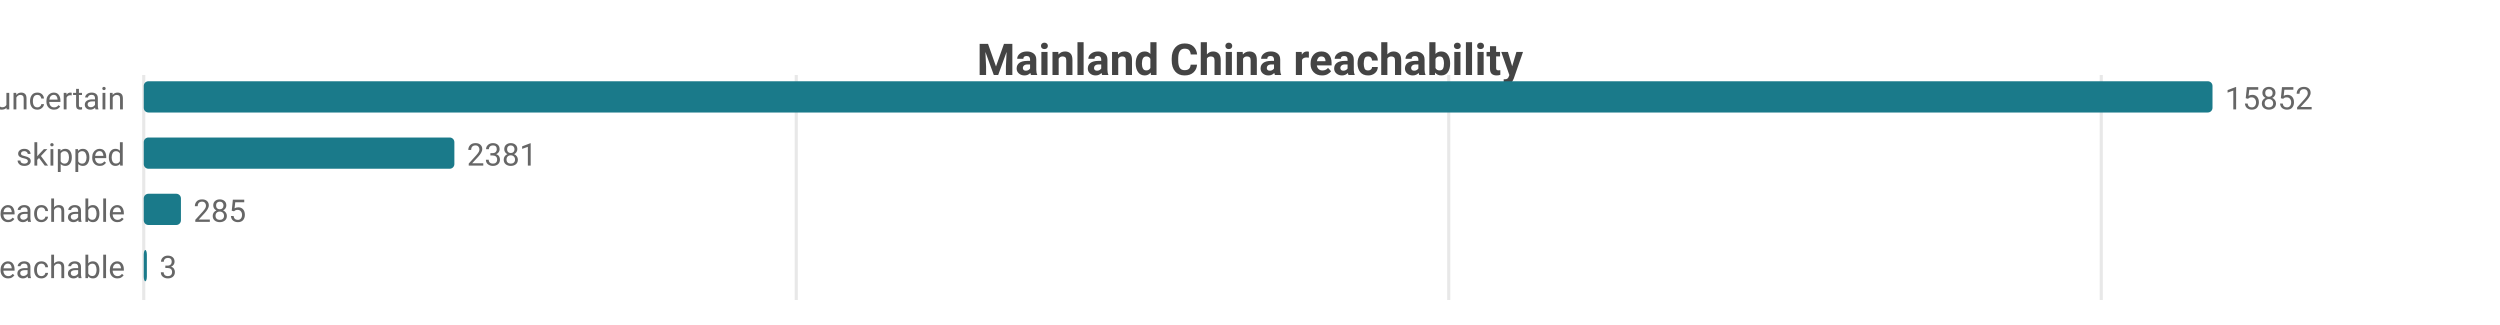
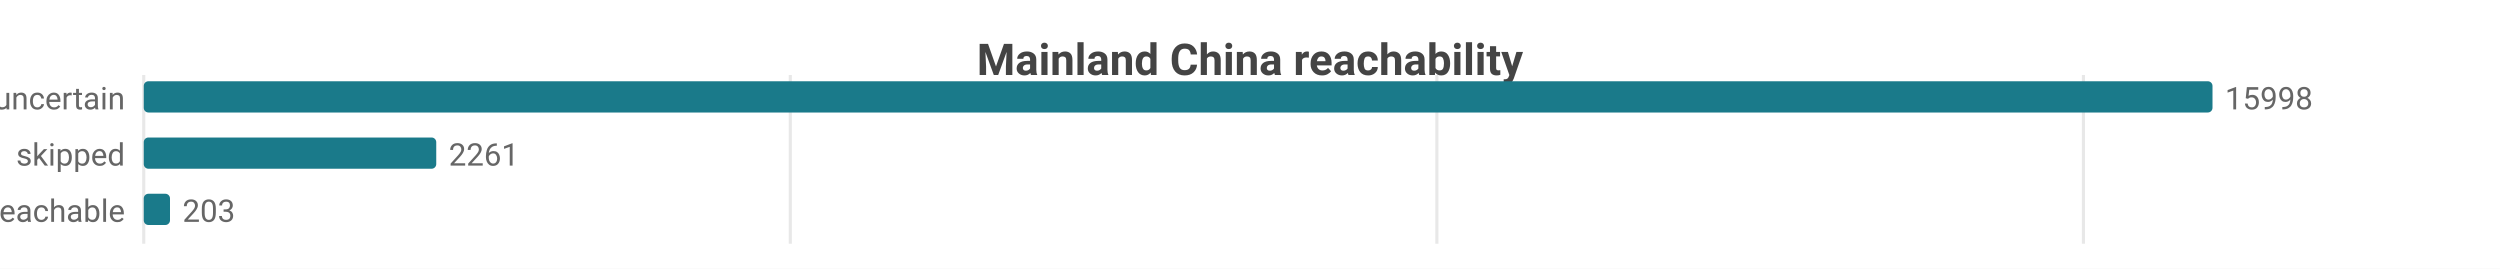
- <svg xmlns="http://www.w3.org/2000/svg" width="800" height="104" viewBox="0 0 800 104">
-   <rect width="800" height="104" fill="#ffffff" />
+ <svg xmlns="http://www.w3.org/2000/svg" width="800" height="86" viewBox="0 0 800 86">
+   <rect width="800" height="86" fill="#ffffff" />
  <style>text{font-family:system-ui,-apple-system,'Segoe UI',Roboto,sans-serif}.g{stroke:#e8e8e8;stroke-width:1}.a{stroke:#999;stroke-width:1}.t{font-size:10px;fill:#666}.m{font-size:10px;text-anchor:middle;fill:#666}.e{font-size:10px;text-anchor:end;fill:#666}.l{font-size:11px;fill:#333}.tt{font-size:14px;font-weight:600;text-anchor:middle;fill:#444}.em{font-size:13px;text-anchor:middle;fill:#999}</style>
  <text class="tt" x="400.0" y="24">Mainland China reachability</text>
-   <line class="g" x1="46" y1="24" x2="46" y2="96" />
-   <line class="g" x1="254.8" y1="24" x2="254.8" y2="96" />
-   <line class="g" x1="463.6" y1="24" x2="463.6" y2="96" />
-   <line class="g" x1="672.4" y1="24" x2="672.4" y2="96" />
+   <line class="g" x1="46" y1="24" x2="46" y2="78" />
+   <line class="g" x1="252.9" y1="24" x2="252.9" y2="78" />
+   <line class="g" x1="459.8" y1="24" x2="459.8" y2="78" />
+   <line class="g" x1="666.7" y1="24" x2="666.7" y2="78" />
  <text class="e" x="40" y="35">uncertain</text>
  <rect x="46" y="26" width="662" height="10" fill="#1a7a8a" rx="1.5" />
-   <text class="t" x="712" y="35">15852</text>
+   <text class="t" x="712" y="35">15998</text>
  <text class="e" x="40" y="53">skipped</text>
-   <rect x="46" y="44" width="99.4" height="10" fill="#1a7a8a" rx="1.5" />
-   <text class="t" x="149.4" y="53">2381</text>
+   <rect x="46" y="44" width="93.6" height="10" fill="#1a7a8a" rx="1.5" />
+   <text class="t" x="143.6" y="53">2261</text>
  <text class="e" x="40" y="71">reachable</text>
-   <rect x="46" y="62" width="11.9" height="10" fill="#1a7a8a" rx="1.5" />
-   <text class="t" x="61.9" y="71">285</text>
-   <text class="e" x="40" y="89">unreachable</text>
-   <rect x="46" y="80" width="1" height="10" fill="#1a7a8a" rx="1.5" />
-   <text class="t" x="51" y="89">3</text>
+   <rect x="46" y="62" width="8.4" height="10" fill="#1a7a8a" rx="1.5" />
+   <text class="t" x="58.4" y="71">203</text>
</svg>
